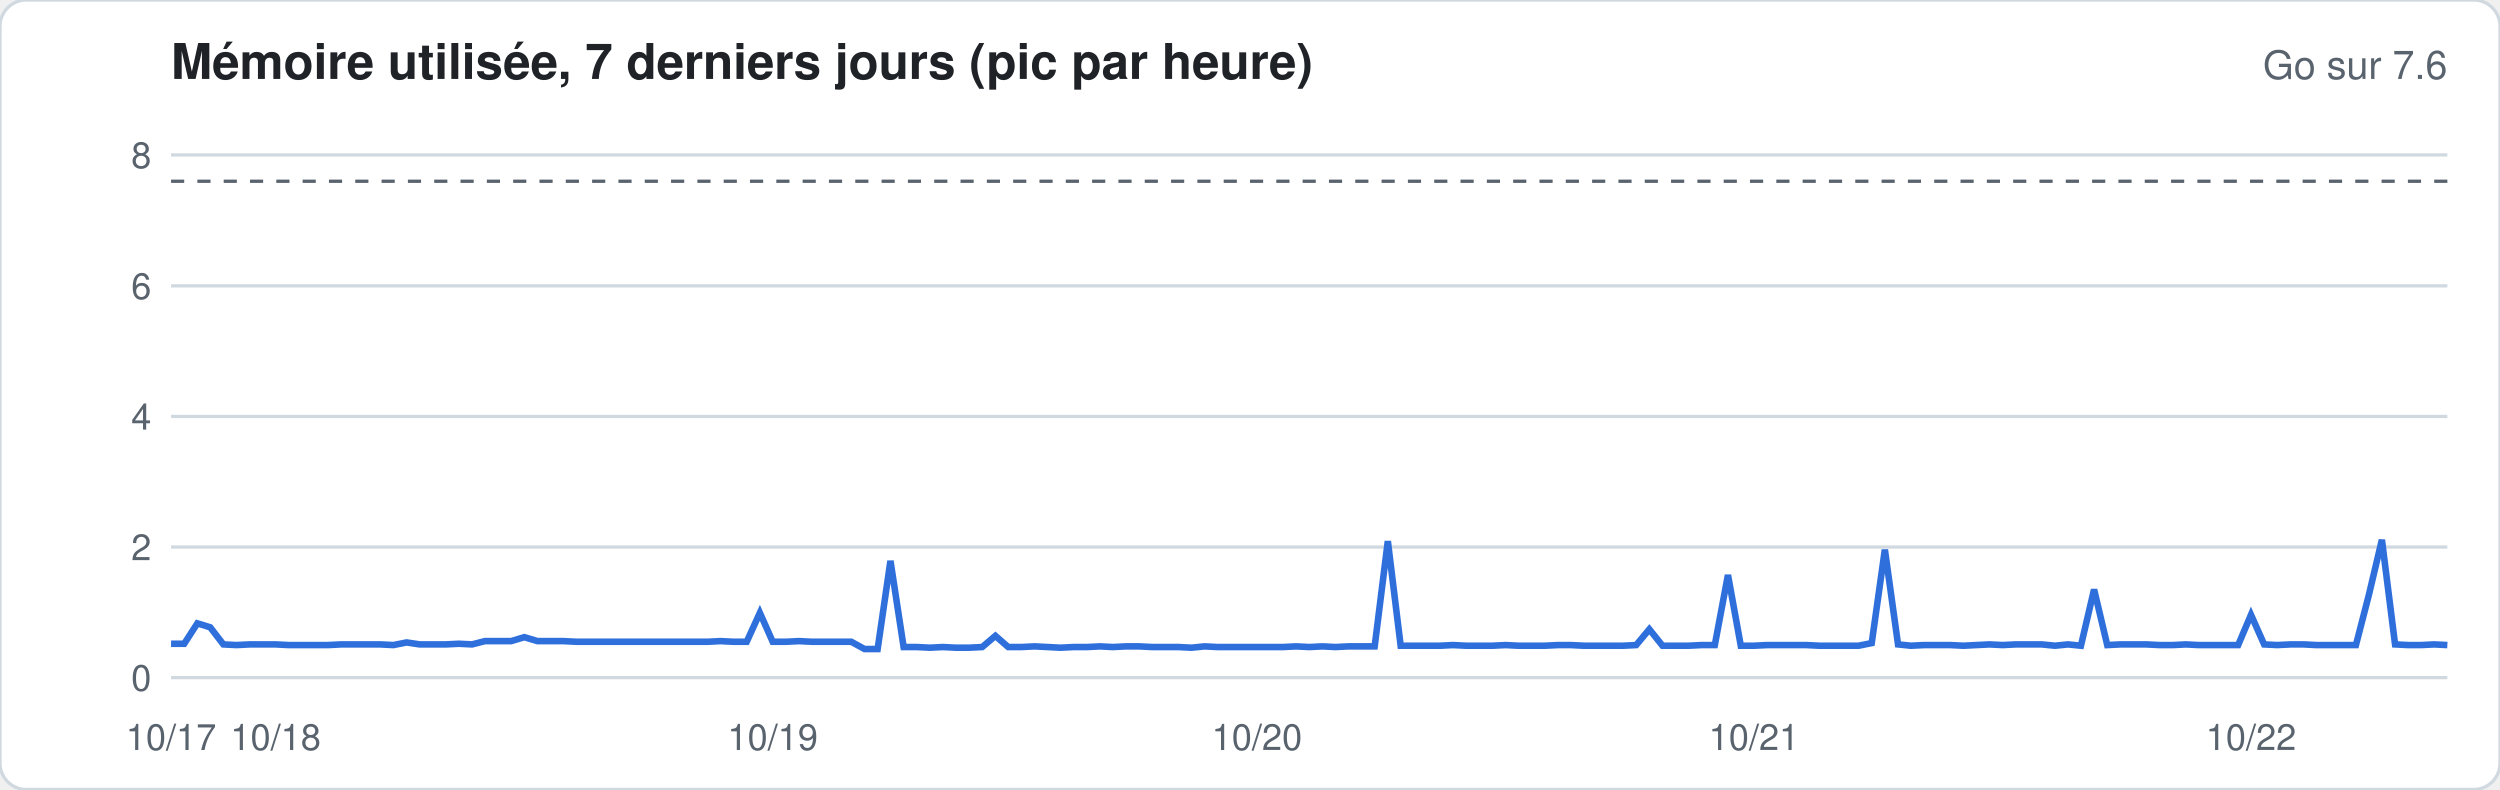
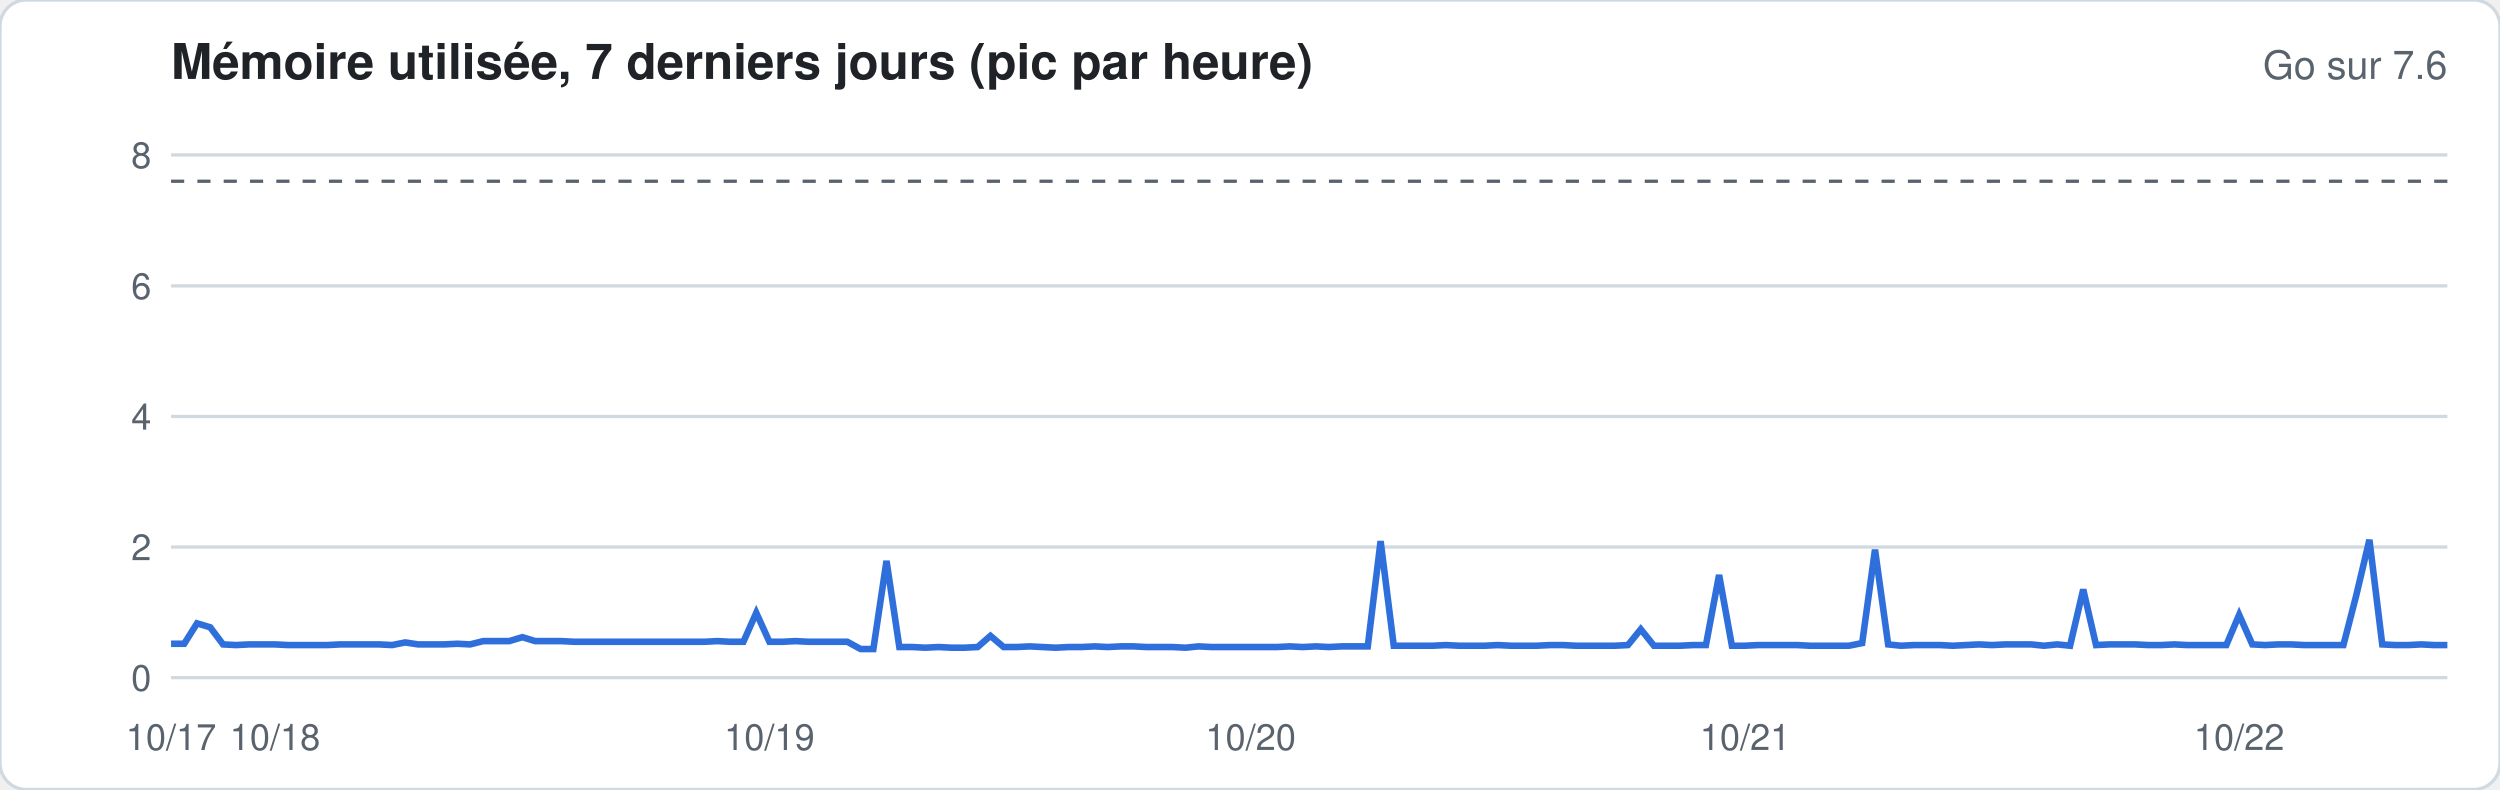
<svg xmlns="http://www.w3.org/2000/svg" width="760" height="240" viewBox="0 0 760 240" font-family="-apple-system,Segoe UI,Helvetica,Arial,sans-serif">
  <rect width="760" height="240" rx="8" fill="#ffffff" stroke="#d1d9e0" />
  <text x="52" y="24" font-size="15" font-weight="600" fill="#1f2328">Mémoire utilisée, 7 derniers jours (pic par heure)</text>
  <text x="744" y="24" font-size="12" fill="#59636e" text-anchor="end">Go sur 7.6</text>
  <line x1="52" x2="744" y1="206.0" y2="206.0" stroke="#d1d9e0" stroke-width="1" />
  <text x="46" y="210.0" font-size="11" fill="#59636e" text-anchor="end">0</text>
  <line x1="52" x2="744" y1="166.3" y2="166.3" stroke="#d1d9e0" stroke-width="1" />
  <text x="46" y="170.3" font-size="11" fill="#59636e" text-anchor="end">2</text>
  <line x1="52" x2="744" y1="126.6" y2="126.6" stroke="#d1d9e0" stroke-width="1" />
  <text x="46" y="130.6" font-size="11" fill="#59636e" text-anchor="end">4</text>
  <line x1="52" x2="744" y1="86.9" y2="86.9" stroke="#d1d9e0" stroke-width="1" />
  <text x="46" y="90.9" font-size="11" fill="#59636e" text-anchor="end">6</text>
  <line x1="52" x2="744" y1="47.1" y2="47.1" stroke="#d1d9e0" stroke-width="1" />
  <text x="46" y="51.1" font-size="11" fill="#59636e" text-anchor="end">8</text>
  <line x1="52" x2="744" y1="55.1" y2="55.1" stroke="#59636e" stroke-dasharray="4 4" />
-   <polyline fill="none" stroke="#2f6fdb" stroke-width="2" points="52.0,195.7 56.0,195.7 60.0,189.5 63.9,190.7 67.9,195.9 71.9,196.1 75.9,195.9 79.8,195.9 83.8,195.9 87.8,196.1 91.8,196.1 95.7,196.1 99.7,196.1 103.7,195.9 107.7,195.9 111.7,195.9 115.6,195.9 119.6,196.1 123.6,195.3 127.6,195.9 131.5,195.9 135.5,195.9 139.5,195.7 143.5,195.9 147.4,194.9 151.4,194.9 155.4,194.9 159.4,193.7 163.4,194.9 167.3,194.9 171.3,194.9 175.3,195.1 179.3,195.1 183.2,195.1 187.2,195.1 191.2,195.1 195.2,195.1 199.1,195.1 203.1,195.1 207.1,195.1 211.1,195.1 215.1,195.1 219.0,194.9 223.0,195.1 227.0,195.1 231.0,186.3 234.9,195.1 238.9,195.1 242.9,194.9 246.9,195.1 250.9,195.1 254.8,195.1 258.8,195.1 262.8,197.3 266.8,197.3 270.7,170.5 274.7,196.7 278.7,196.7 282.7,196.9 286.6,196.7 290.6,196.9 294.6,196.9 298.6,196.7 302.6,193.3 306.5,196.7 310.5,196.7 314.5,196.5 318.5,196.7 322.4,196.9 326.4,196.7 330.4,196.7 334.4,196.5 338.3,196.7 342.3,196.5 346.3,196.5 350.3,196.7 354.3,196.7 358.2,196.7 362.2,196.9 366.2,196.5 370.2,196.7 374.1,196.7 378.1,196.7 382.1,196.7 386.1,196.7 390.0,196.7 394.0,196.5 398.0,196.7 402.0,196.5 406.0,196.7 409.9,196.5 413.9,196.5 417.9,196.5 421.9,164.5 425.8,196.3 429.8,196.3 433.8,196.3 437.8,196.3 441.7,196.1 445.7,196.3 449.7,196.3 453.7,196.3 457.7,196.1 461.6,196.3 465.6,196.3 469.6,196.3 473.6,196.1 477.5,196.1 481.5,196.3 485.5,196.3 489.5,196.3 493.4,196.3 497.4,196.1 501.4,191.3 505.4,196.3 509.4,196.3 513.3,196.3 517.3,196.1 521.3,196.1 525.3,174.8 529.2,196.3 533.2,196.3 537.2,196.1 541.2,196.1 545.1,196.1 549.1,196.1 553.1,196.3 557.1,196.3 561.1,196.3 565.0,196.3 569.0,195.5 573.0,167.1 577.0,195.9 580.9,196.3 584.9,196.1 588.9,196.1 592.9,196.1 596.9,196.3 600.8,196.1 604.8,195.9 608.8,196.1 612.8,195.9 616.7,195.9 620.7,195.9 624.7,196.3 628.7,195.9 632.6,196.3 636.6,179.2 640.6,196.1 644.6,195.9 648.6,195.9 652.5,195.9 656.5,196.1 660.5,196.1 664.5,195.9 668.4,196.1 672.4,196.1 676.4,196.1 680.4,196.1 684.3,186.9 688.3,195.9 692.3,196.1 696.3,195.9 700.3,195.9 704.2,196.1 708.2,196.1 712.2,196.1 716.2,196.1 720.1,181.0 724.1,164.1 728.1,195.9 732.1,196.1 736.0,196.1 740.0,195.9 744.0,196.1" />
+   <polyline fill="none" stroke="#2f6fdb" stroke-width="2" points="52.0,195.7 56.0,195.7 59.9,189.5 63.9,190.7 67.8,195.9 71.8,196.1 75.7,195.9 79.7,195.9 83.6,195.9 87.6,196.1 91.5,196.1 95.5,196.1 99.5,196.1 103.4,195.9 107.4,195.9 111.3,195.9 115.3,195.9 119.2,196.1 123.2,195.3 127.1,195.9 131.1,195.9 135.0,195.9 139.0,195.7 142.9,195.9 146.9,194.9 150.9,194.9 154.8,194.9 158.8,193.7 162.7,194.9 166.7,194.9 170.6,194.9 174.6,195.1 178.5,195.1 182.5,195.1 186.4,195.1 190.4,195.1 194.4,195.1 198.3,195.1 202.3,195.1 206.2,195.1 210.2,195.1 214.1,195.1 218.1,194.9 222.0,195.1 226.0,195.1 229.9,186.3 233.9,195.1 237.9,195.1 241.8,194.9 245.8,195.1 249.7,195.1 253.7,195.1 257.6,195.1 261.6,197.3 265.5,197.3 269.5,170.5 273.4,196.7 277.4,196.7 281.3,196.9 285.3,196.7 289.3,196.9 293.2,196.9 297.2,196.7 301.1,193.3 305.1,196.7 309.0,196.7 313.0,196.5 316.9,196.7 320.9,196.9 324.8,196.7 328.8,196.7 332.8,196.5 336.7,196.7 340.7,196.5 344.6,196.5 348.6,196.7 352.5,196.7 356.5,196.7 360.4,196.9 364.4,196.5 368.3,196.7 372.3,196.7 376.3,196.7 380.2,196.7 384.2,196.7 388.1,196.7 392.1,196.5 396.0,196.7 400.0,196.5 403.9,196.7 407.9,196.5 411.8,196.5 415.8,196.5 419.7,164.5 423.7,196.3 427.7,196.3 431.6,196.3 435.6,196.3 439.5,196.1 443.5,196.3 447.4,196.3 451.4,196.3 455.3,196.1 459.3,196.3 463.2,196.3 467.2,196.3 471.2,196.1 475.1,196.1 479.1,196.3 483.0,196.3 487.0,196.3 490.9,196.3 494.9,196.1 498.8,191.3 502.8,196.3 506.7,196.3 510.7,196.3 514.7,196.1 518.6,196.1 522.6,174.8 526.5,196.3 530.5,196.3 534.4,196.1 538.4,196.1 542.3,196.1 546.3,196.1 550.2,196.3 554.2,196.3 558.1,196.3 562.1,196.3 566.1,195.5 570.0,167.1 574.0,195.9 577.9,196.3 581.9,196.1 585.8,196.1 589.8,196.1 593.7,196.3 597.7,196.1 601.6,195.9 605.6,196.1 609.6,195.9 613.5,195.9 617.5,195.9 621.4,196.3 625.4,195.9 629.3,196.3 633.3,179.2 637.2,196.1 641.2,195.9 645.1,195.9 649.1,195.9 653.1,196.1 657.0,196.1 661.0,195.9 664.9,196.1 668.9,196.1 672.8,196.1 676.8,196.1 680.7,186.9 684.7,195.9 688.6,196.1 692.6,195.9 696.5,195.9 700.5,196.1 704.5,196.1 708.4,196.1 712.4,196.1 716.3,181.0 720.3,164.1 724.2,195.9 728.2,196.1 732.1,196.1 736.1,195.9 740.0,196.1 744.0,196.1" />
  <text x="52.0" y="228" font-size="11" fill="#59636e" text-anchor="middle">10/17</text>
-   <text x="83.8" y="228" font-size="11" fill="#59636e" text-anchor="middle">10/18</text>
-   <text x="234.9" y="228" font-size="11" fill="#59636e" text-anchor="middle">10/19</text>
-   <text x="382.1" y="228" font-size="11" fill="#59636e" text-anchor="middle">10/20</text>
-   <text x="533.2" y="228" font-size="11" fill="#59636e" text-anchor="middle">10/21</text>
-   <text x="684.3" y="228" font-size="11" fill="#59636e" text-anchor="middle">10/22</text>
+   <text x="83.6" y="228" font-size="11" fill="#59636e" text-anchor="middle">10/18</text>
+   <text x="233.9" y="228" font-size="11" fill="#59636e" text-anchor="middle">10/19</text>
+   <text x="380.2" y="228" font-size="11" fill="#59636e" text-anchor="middle">10/20</text>
+   <text x="530.5" y="228" font-size="11" fill="#59636e" text-anchor="middle">10/21</text>
+   <text x="680.7" y="228" font-size="11" fill="#59636e" text-anchor="middle">10/22</text>
</svg>
